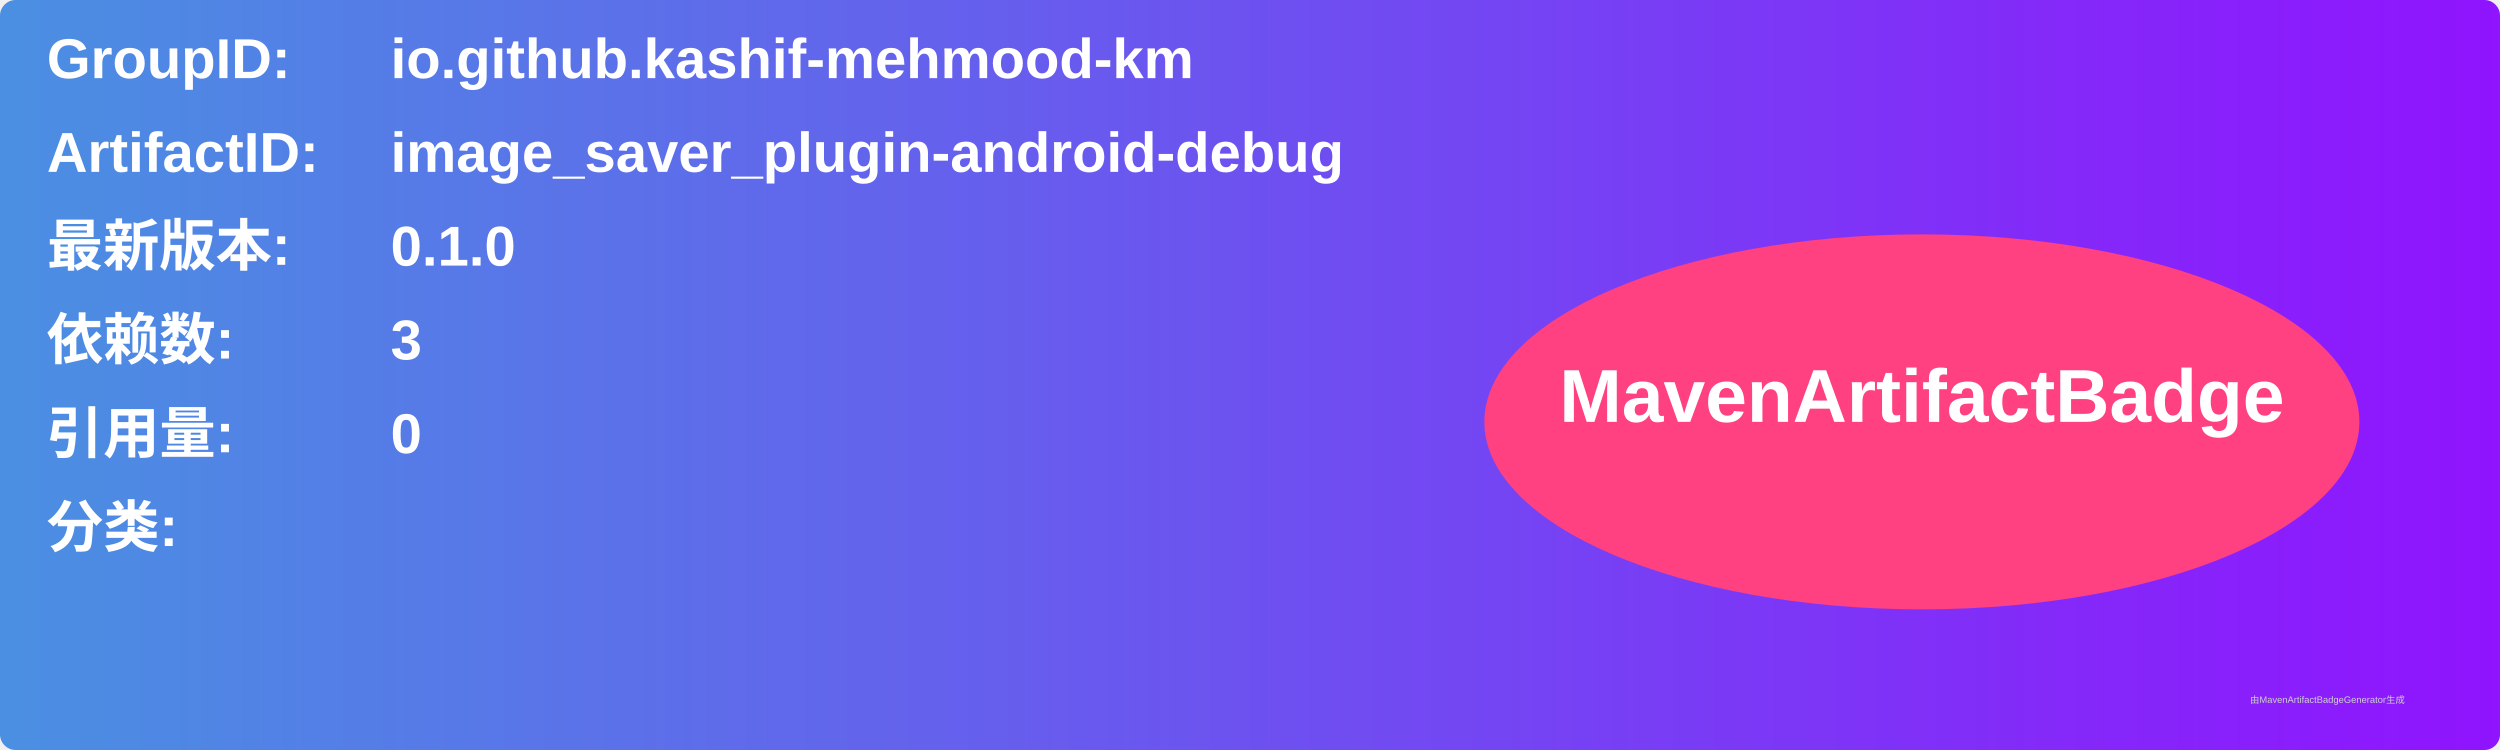
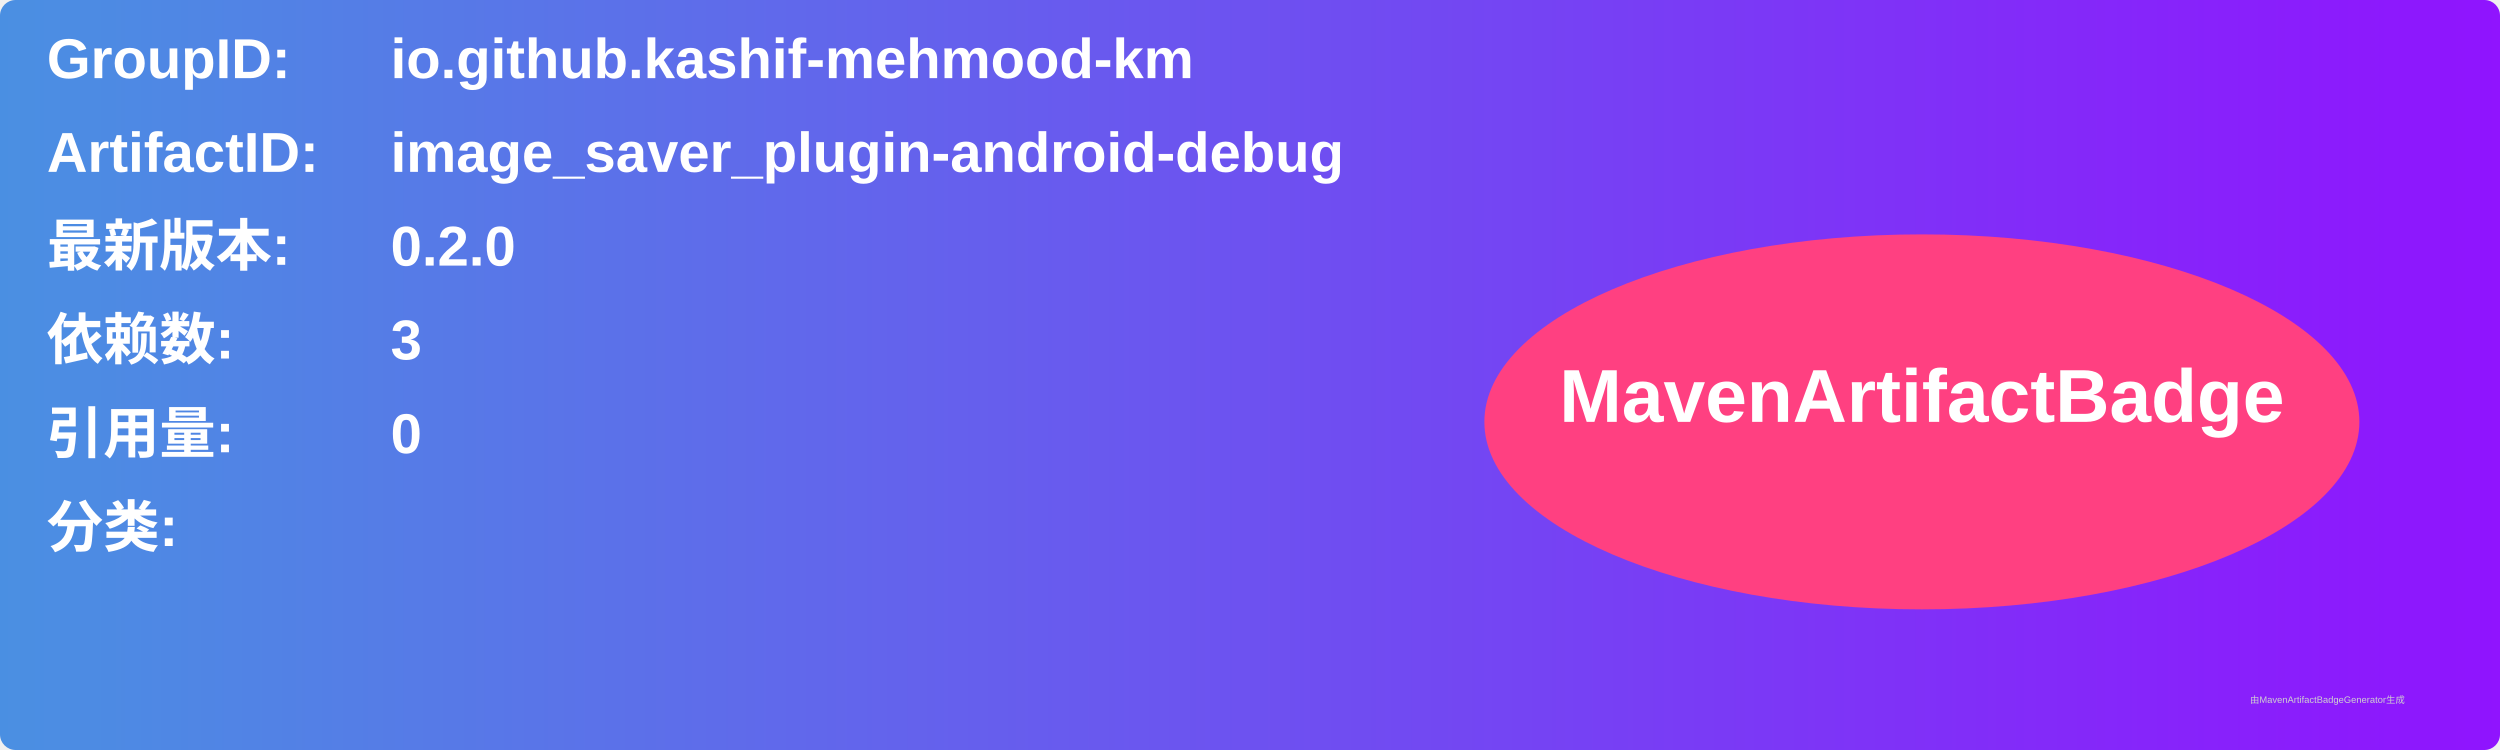
<svg xmlns="http://www.w3.org/2000/svg" width="800" height="240" viewBox="0 0 800 240">
  <linearGradient id="grad" x1="0%" y1="0%" x2="100%" y2="0%">
    <stop offset="0%" stop-color="#4a90e2" />
    <stop offset="100%" stop-color="#9013fe" />
  </linearGradient>
  <rect width="100%" height="100%" rx="5" ry="5" fill="url(#grad)" />
  <g transform="translate(15, 15)">
    <text x="0" y="10" font-family="Arial" font-size="18" fill="white" font-weight="bold" width="260">GroupID:</text>
    <text x="110" y="10" font-family="Arial" font-size="18" fill="white" font-weight="bold" width="460">io.github.kashif-mehmood-km</text>
    <text x="0" y="40" font-family="Arial" font-size="18" fill="white" font-weight="bold" width="260">ArtifactID:</text>
    <text x="110" y="40" font-family="Arial" font-size="18" fill="white" font-weight="bold" width="460">image_saver_plugin-android-debug</text>
    <text x="0" y="70" font-family="Arial" font-size="18" fill="white" font-weight="bold">最新版本:</text>
    <text x="110" y="70" font-family="Arial" font-size="18" fill="white" font-weight="bold">
-       <tspan font-weight="bold">0.1.0</tspan>
+       <tspan font-weight="bold">0.2.0</tspan>
    </text>
    <text x="0" y="100" font-family="Arial" font-size="18" fill="white" font-weight="bold">依赖数: </text>
    <text x="110" y="100" font-family="Arial" font-size="18" fill="white">
      <tspan font-weight="bold">3</tspan>
    </text>
    <text x="0" y="130" font-family="Arial" font-size="18" fill="white" font-weight="bold">引用量: </text>
    <text x="110" y="130" font-family="Arial" font-size="18" fill="white">
      <tspan font-weight="bold">0</tspan>
    </text>
    <text x="0" y="160" font-family="Arial" font-size="18" fill="white" font-weight="bold">分类:</text>
    <text x="10" y="190" font-family="Arial" font-size="10" fill="white">
      <tspan font-weight="bold" />
    </text>
    <ellipse cx="600" cy="120" rx="140" ry="60" fill="#ff4081" />
    <text x="600" y="120" text-anchor="middle" font-family="Arial" font-size="24" fill="white" font-weight="bold">MavenArtifactBadge</text>
  </g>
  <text x="720" y="225" font-family="Arial" font-size="3" fill="#d0d0d0">由MavenArtifactBadgeGenerator生成</text>
</svg>
